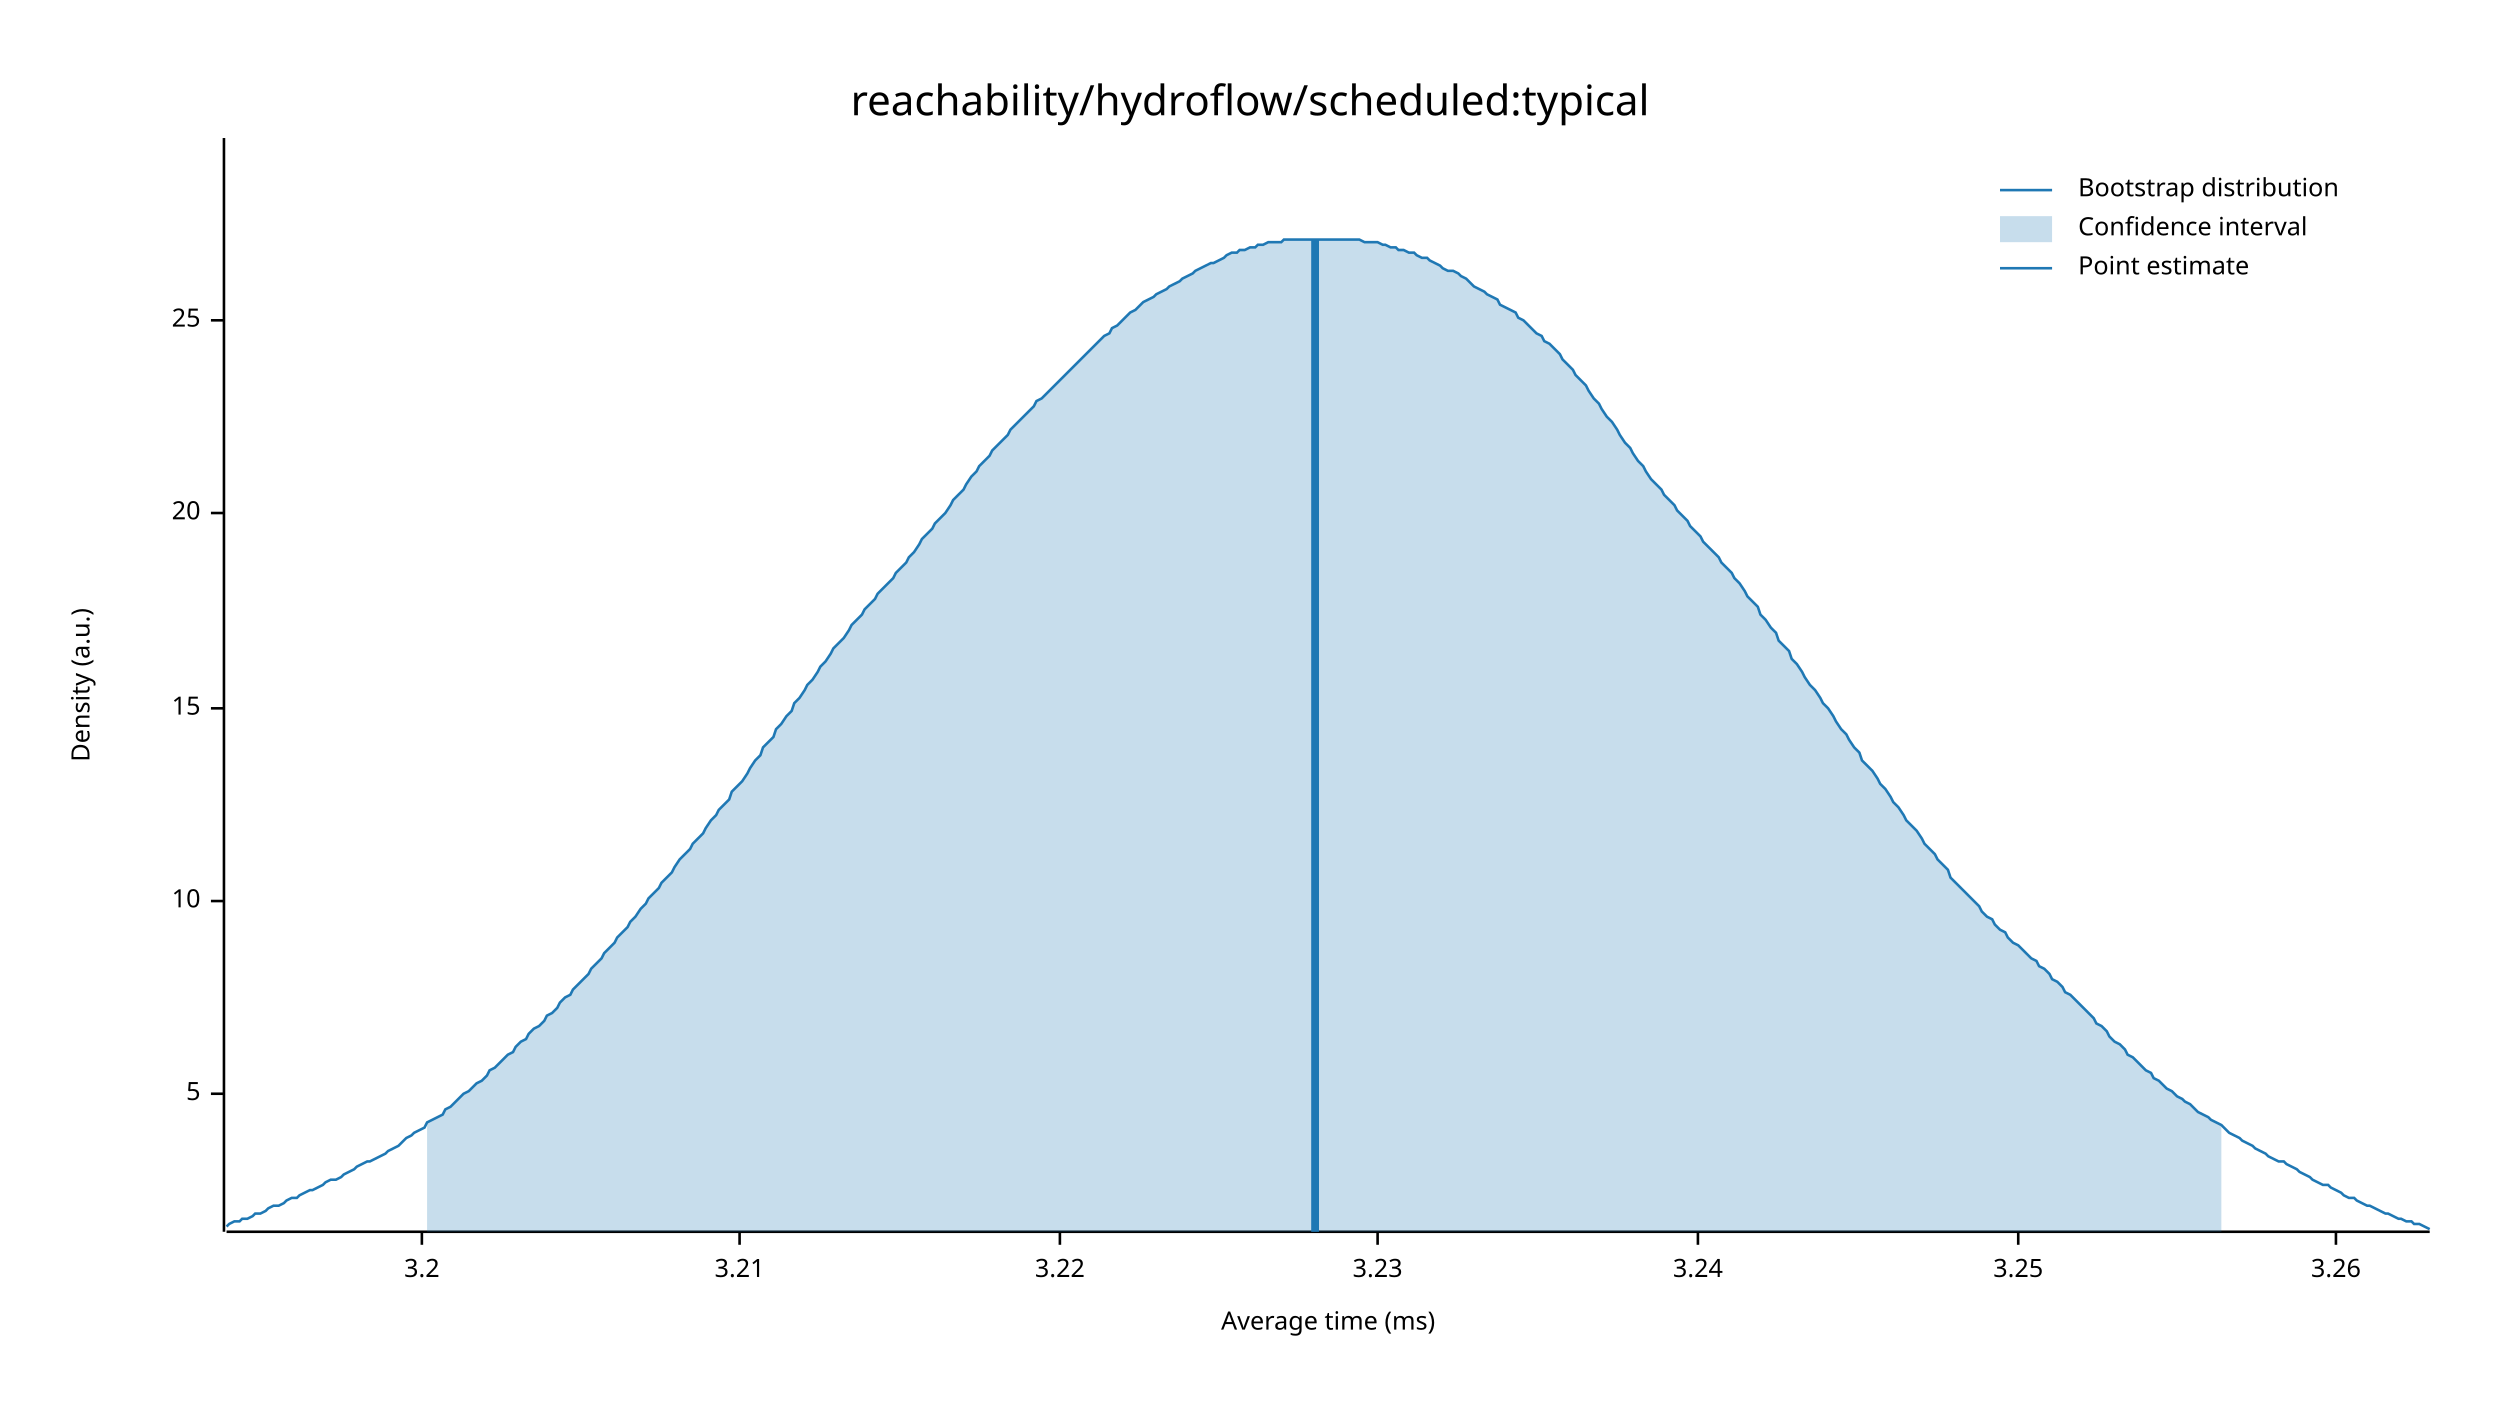
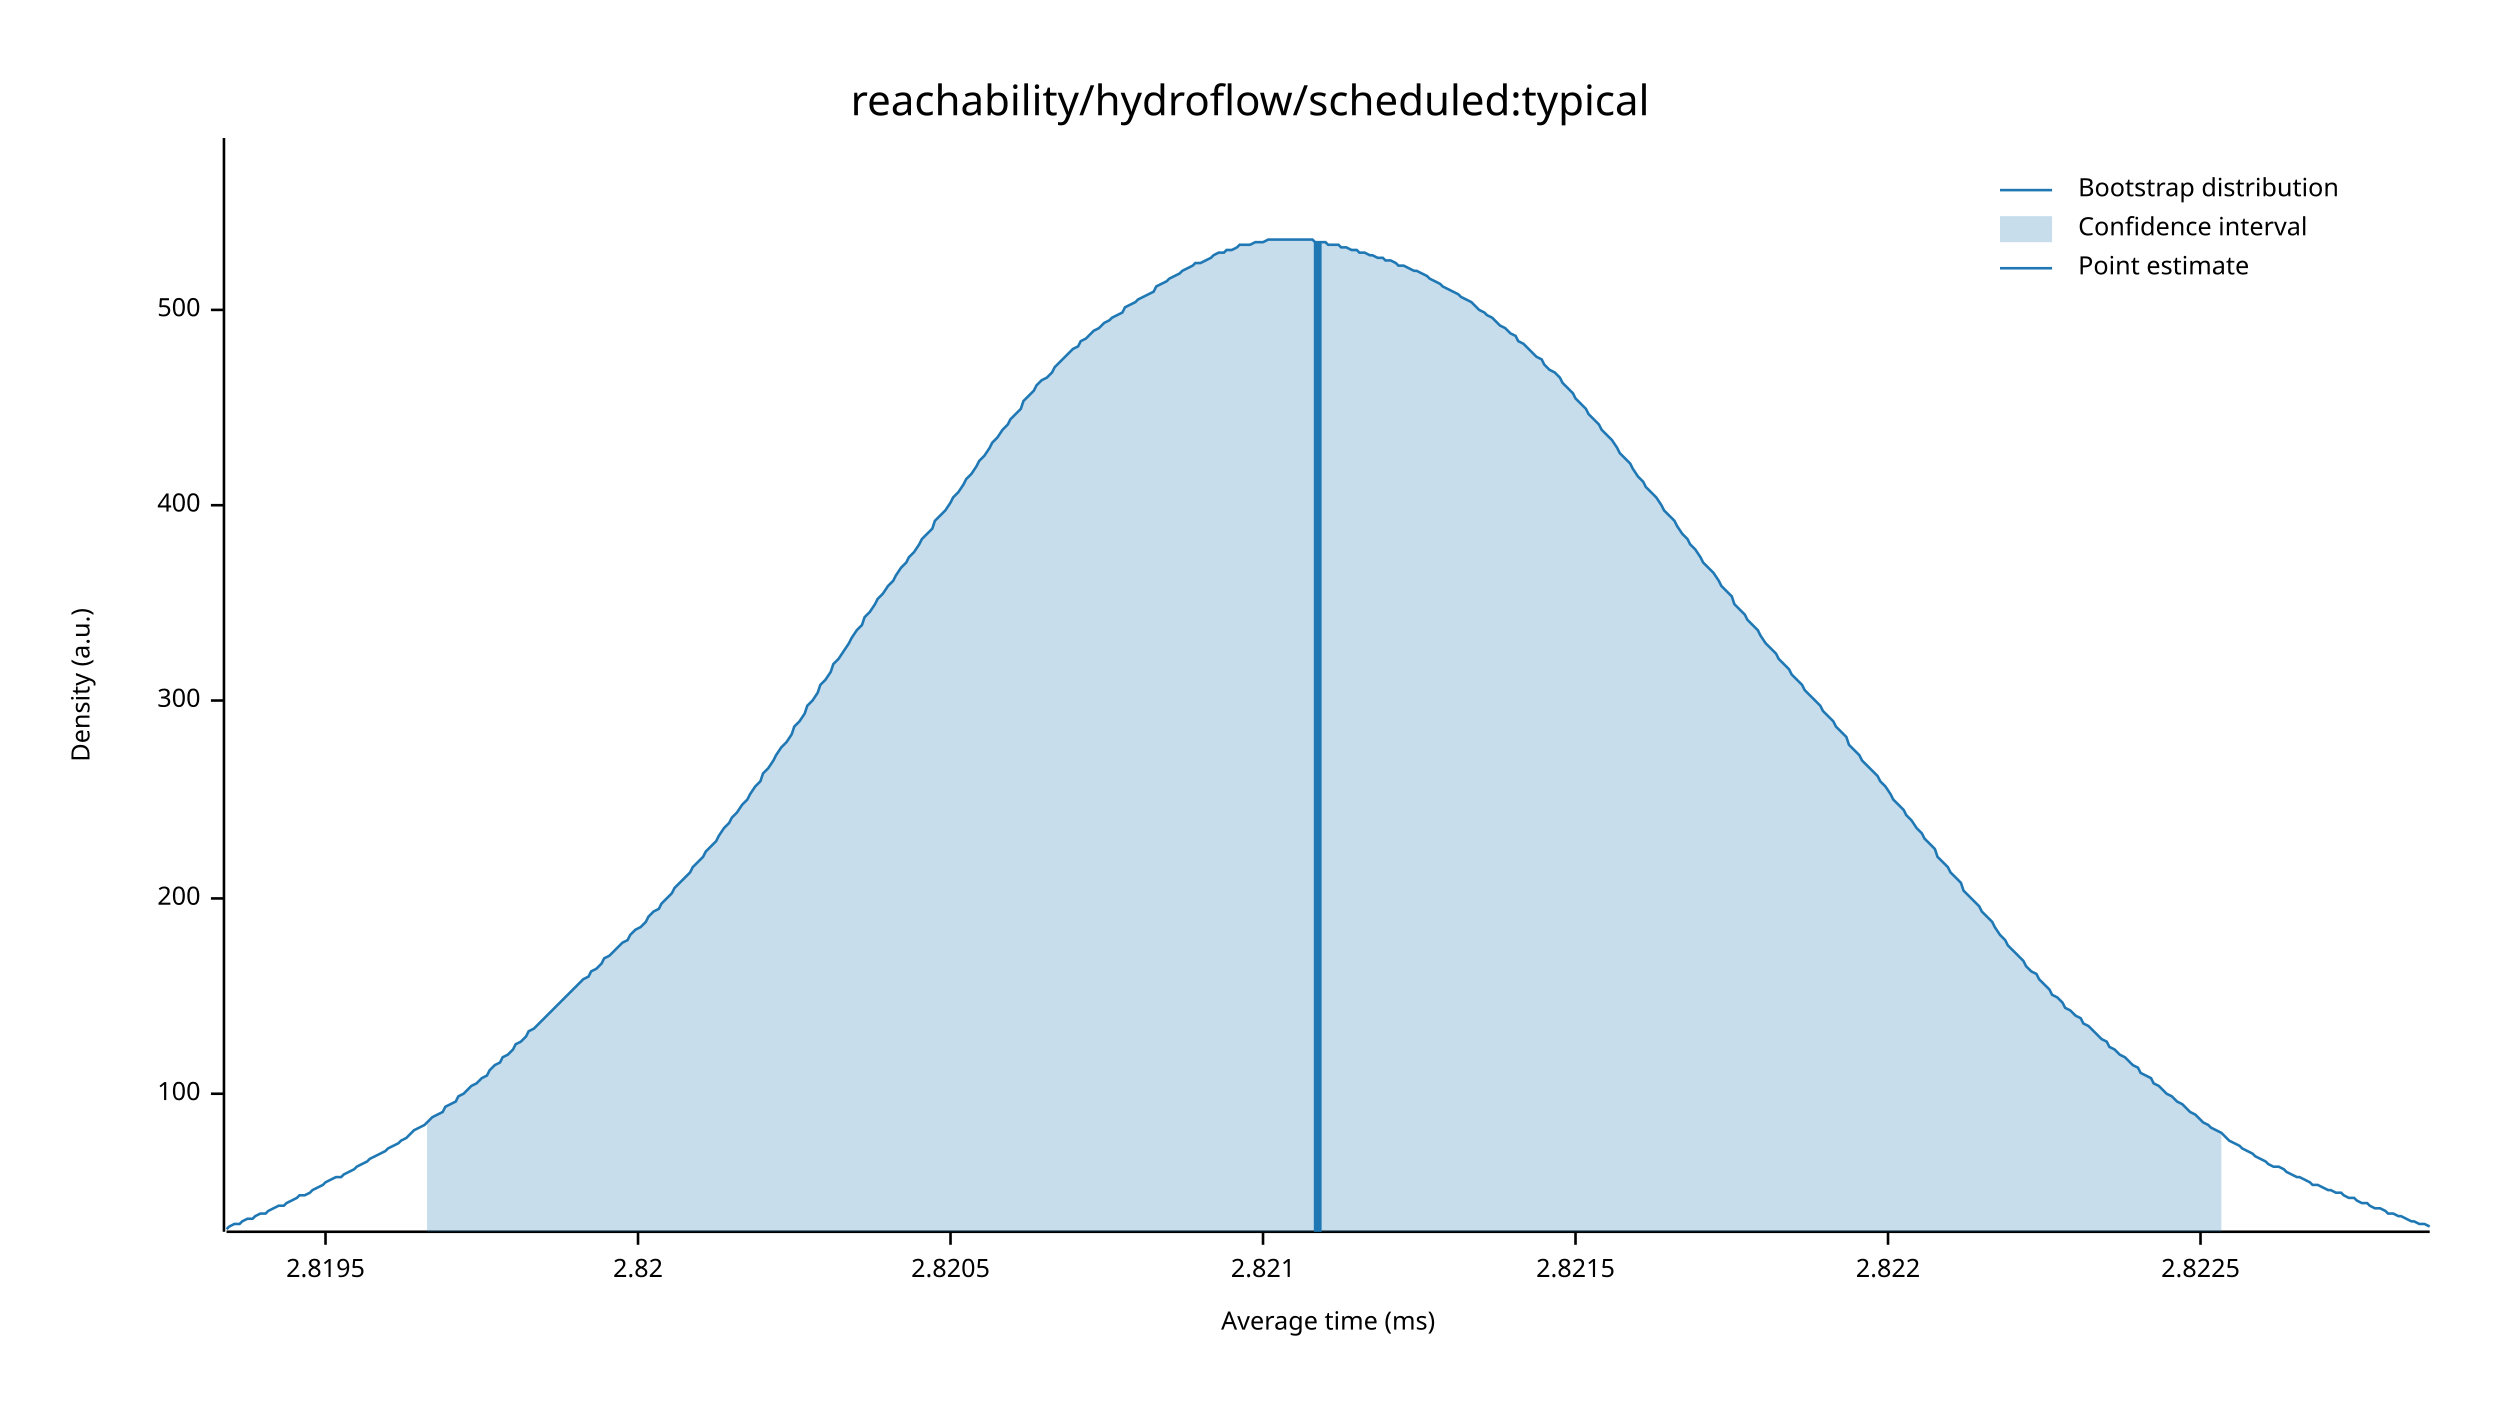
<svg xmlns="http://www.w3.org/2000/svg" width="960" height="540" viewBox="0 0 960 540">
  <text x="480" y="32" dy="0.76em" text-anchor="middle" font-family="sans-serif" font-size="16.129" opacity="1" fill="#000000">
reachability/hydroflow/scheduled:typical
</text>
  <text x="27" y="263" dy="0.76em" text-anchor="middle" font-family="sans-serif" font-size="9.677" opacity="1" fill="#000000" transform="rotate(270, 27, 263)">
Density (a.u.)
</text>
  <text x="510" y="513" dy="-0.5ex" text-anchor="middle" font-family="sans-serif" font-size="9.677" opacity="1" fill="#000000">
Average time (ms)
</text>
  <polyline fill="none" opacity="1" stroke="#000000" stroke-width="1" points="86,53 86,473 " />
  <text x="77" y="420" dy="0.5ex" text-anchor="end" font-family="sans-serif" font-size="9.677" opacity="1" fill="#000000">
- 5
+ 100
</text>
  <polyline fill="none" opacity="1" stroke="#000000" stroke-width="1" points="81,420 86,420 " />
-   <text x="77" y="346" dy="0.5ex" text-anchor="end" font-family="sans-serif" font-size="9.677" opacity="1" fill="#000000">
- 10
+   <text x="77" y="345" dy="0.5ex" text-anchor="end" font-family="sans-serif" font-size="9.677" opacity="1" fill="#000000">
+ 200
</text>
-   <polyline fill="none" opacity="1" stroke="#000000" stroke-width="1" points="81,346 86,346 " />
-   <text x="77" y="272" dy="0.5ex" text-anchor="end" font-family="sans-serif" font-size="9.677" opacity="1" fill="#000000">
- 15
+   <polyline fill="none" opacity="1" stroke="#000000" stroke-width="1" points="81,345 86,345 " />
+   <text x="77" y="269" dy="0.5ex" text-anchor="end" font-family="sans-serif" font-size="9.677" opacity="1" fill="#000000">
+ 300
</text>
-   <polyline fill="none" opacity="1" stroke="#000000" stroke-width="1" points="81,272 86,272 " />
-   <text x="77" y="197" dy="0.5ex" text-anchor="end" font-family="sans-serif" font-size="9.677" opacity="1" fill="#000000">
- 20
+   <polyline fill="none" opacity="1" stroke="#000000" stroke-width="1" points="81,269 86,269 " />
+   <text x="77" y="194" dy="0.5ex" text-anchor="end" font-family="sans-serif" font-size="9.677" opacity="1" fill="#000000">
+ 400
</text>
-   <polyline fill="none" opacity="1" stroke="#000000" stroke-width="1" points="81,197 86,197 " />
-   <text x="77" y="123" dy="0.5ex" text-anchor="end" font-family="sans-serif" font-size="9.677" opacity="1" fill="#000000">
- 25
+   <polyline fill="none" opacity="1" stroke="#000000" stroke-width="1" points="81,194 86,194 " />
+   <text x="77" y="119" dy="0.5ex" text-anchor="end" font-family="sans-serif" font-size="9.677" opacity="1" fill="#000000">
+ 500
</text>
-   <polyline fill="none" opacity="1" stroke="#000000" stroke-width="1" points="81,123 86,123 " />
+   <polyline fill="none" opacity="1" stroke="#000000" stroke-width="1" points="81,119 86,119 " />
  <polyline fill="none" opacity="1" stroke="#000000" stroke-width="1" points="87,473 933,473 " />
-   <text x="162" y="483" dy="0.76em" text-anchor="middle" font-family="sans-serif" font-size="9.677" opacity="1" fill="#000000">
- 3.2
+   <text x="125" y="483" dy="0.76em" text-anchor="middle" font-family="sans-serif" font-size="9.677" opacity="1" fill="#000000">
+ 2.8195
</text>
-   <polyline fill="none" opacity="1" stroke="#000000" stroke-width="1" points="162,473 162,478 " />
-   <text x="284" y="483" dy="0.76em" text-anchor="middle" font-family="sans-serif" font-size="9.677" opacity="1" fill="#000000">
- 3.21
+   <polyline fill="none" opacity="1" stroke="#000000" stroke-width="1" points="125,473 125,478 " />
+   <text x="245" y="483" dy="0.76em" text-anchor="middle" font-family="sans-serif" font-size="9.677" opacity="1" fill="#000000">
+ 2.82
</text>
-   <polyline fill="none" opacity="1" stroke="#000000" stroke-width="1" points="284,473 284,478 " />
-   <text x="407" y="483" dy="0.76em" text-anchor="middle" font-family="sans-serif" font-size="9.677" opacity="1" fill="#000000">
- 3.22
+   <polyline fill="none" opacity="1" stroke="#000000" stroke-width="1" points="245,473 245,478 " />
+   <text x="365" y="483" dy="0.76em" text-anchor="middle" font-family="sans-serif" font-size="9.677" opacity="1" fill="#000000">
+ 2.8205
</text>
-   <polyline fill="none" opacity="1" stroke="#000000" stroke-width="1" points="407,473 407,478 " />
-   <text x="529" y="483" dy="0.76em" text-anchor="middle" font-family="sans-serif" font-size="9.677" opacity="1" fill="#000000">
- 3.23
+   <polyline fill="none" opacity="1" stroke="#000000" stroke-width="1" points="365,473 365,478 " />
+   <text x="485" y="483" dy="0.76em" text-anchor="middle" font-family="sans-serif" font-size="9.677" opacity="1" fill="#000000">
+ 2.821
</text>
-   <polyline fill="none" opacity="1" stroke="#000000" stroke-width="1" points="529,473 529,478 " />
-   <text x="652" y="483" dy="0.76em" text-anchor="middle" font-family="sans-serif" font-size="9.677" opacity="1" fill="#000000">
- 3.24
+   <polyline fill="none" opacity="1" stroke="#000000" stroke-width="1" points="485,473 485,478 " />
+   <text x="605" y="483" dy="0.76em" text-anchor="middle" font-family="sans-serif" font-size="9.677" opacity="1" fill="#000000">
+ 2.8215
</text>
-   <polyline fill="none" opacity="1" stroke="#000000" stroke-width="1" points="652,473 652,478 " />
-   <text x="775" y="483" dy="0.76em" text-anchor="middle" font-family="sans-serif" font-size="9.677" opacity="1" fill="#000000">
- 3.25
+   <polyline fill="none" opacity="1" stroke="#000000" stroke-width="1" points="605,473 605,478 " />
+   <text x="725" y="483" dy="0.76em" text-anchor="middle" font-family="sans-serif" font-size="9.677" opacity="1" fill="#000000">
+ 2.822
</text>
-   <polyline fill="none" opacity="1" stroke="#000000" stroke-width="1" points="775,473 775,478 " />
-   <text x="897" y="483" dy="0.76em" text-anchor="middle" font-family="sans-serif" font-size="9.677" opacity="1" fill="#000000">
- 3.26
+   <polyline fill="none" opacity="1" stroke="#000000" stroke-width="1" points="725,473 725,478 " />
+   <text x="845" y="483" dy="0.76em" text-anchor="middle" font-family="sans-serif" font-size="9.677" opacity="1" fill="#000000">
+ 2.8225
</text>
-   <polyline fill="none" opacity="1" stroke="#000000" stroke-width="1" points="897,473 897,478 " />
-   <polyline fill="none" opacity="1" stroke="#1F78B4" stroke-width="1" points="87,471 88,470 90,469 92,469 93,468 95,468 97,467 98,466 100,466 102,465 103,464 105,463 107,463 109,462 110,461 112,460 114,460 115,459 117,458 119,457 120,457 122,456 124,455 125,454 127,453 129,453 131,452 132,451 134,450 136,449 137,448 139,447 141,446 142,446 144,445 146,444 148,443 149,442 151,441 153,440 154,439 156,437 158,436 159,435 161,434 163,433 164,431 166,430 168,429 170,428 171,426 173,425 175,423 176,422 178,420 180,419 181,418 183,416 185,415 187,413 188,411 190,410 192,408 193,407 195,405 197,404 198,402 200,400 202,399 203,397 205,395 207,394 209,392 210,390 212,389 214,387 215,385 217,383 219,382 220,380 222,378 224,376 226,374 227,372 229,370 231,368 232,366 234,364 236,362 237,360 239,358 241,356 242,354 244,352 246,349 248,347 249,345 251,343 253,341 254,339 256,337 258,335 259,333 261,330 263,328 265,326 266,324 268,322 270,320 271,318 273,315 275,313 276,311 278,309 280,307 281,304 283,302 285,300 287,297 288,295 290,292 292,290 293,287 295,285 297,283 298,280 300,278 302,275 304,273 305,270 307,268 309,265 310,263 312,261 314,258 315,256 317,254 319,251 320,249 322,247 324,245 326,242 327,240 329,238 331,236 332,234 334,232 336,230 337,228 339,226 341,224 343,222 344,220 346,218 348,216 349,214 351,212 353,209 354,207 356,205 358,203 359,201 361,199 363,197 365,194 366,192 368,190 370,188 371,186 373,183 375,181 376,179 378,177 380,175 381,173 383,171 385,169 387,167 388,165 390,163 392,161 393,160 395,158 397,156 398,154 400,153 402,151 404,149 405,148 407,146 409,144 410,143 412,141 414,139 415,138 417,136 419,134 420,133 422,131 424,129 426,128 427,126 429,125 431,123 432,122 434,120 436,119 437,118 439,116 441,115 443,114 444,113 446,112 448,111 449,110 451,109 453,108 454,107 456,106 458,105 459,104 461,103 463,102 465,101 466,101 468,100 470,99 471,98 473,97 475,97 476,96 478,96 480,95 482,95 483,94 485,94 487,93 488,93 490,93 492,93 493,92 495,92 497,92 498,92 500,92 502,92 504,92 505,92 507,92 509,92 510,92 512,92 514,92 515,92 517,92 519,92 521,92 522,92 524,93 526,93 527,93 529,93 531,94 532,94 534,95 536,95 537,96 539,96 541,97 543,97 544,98 546,99 548,99 549,100 551,101 553,102 554,103 556,104 558,104 560,105 561,106 563,107 565,109 566,110 568,111 570,112 571,113 573,114 575,115 576,117 578,118 580,119 582,120 583,122 585,123 587,125 588,126 590,128 592,129 593,131 595,132 597,134 599,136 600,138 602,140 604,142 605,144 607,146 609,148 610,150 612,153 614,155 615,157 617,160 619,162 621,165 622,167 624,170 626,172 627,174 629,177 631,179 632,181 634,184 636,186 638,188 639,190 641,192 643,194 644,196 646,198 648,200 649,202 651,204 653,206 654,208 656,210 658,212 660,214 661,216 663,218 665,220 666,222 668,224 670,227 671,229 673,231 675,233 676,236 678,238 680,241 682,243 683,246 685,248 687,250 688,253 690,255 692,258 693,260 695,263 697,265 699,268 700,270 702,272 704,275 705,277 707,280 709,282 710,284 712,287 714,289 715,292 717,294 719,296 721,299 722,301 724,303 726,306 727,308 729,310 731,313 732,315 734,317 736,319 738,322 739,324 741,326 743,328 744,330 746,332 748,334 749,337 751,339 753,341 754,342 756,344 758,346 760,348 761,350 763,352 765,353 766,355 768,357 770,358 771,360 773,362 775,363 777,365 778,366 780,368 782,369 783,371 785,372 787,374 788,376 790,377 792,379 793,381 795,382 797,384 799,386 800,387 802,389 804,391 805,393 807,394 809,396 810,398 812,400 814,401 816,403 817,405 819,406 821,408 822,409 824,411 826,412 827,414 829,415 831,417 832,418 834,419 836,421 838,422 839,423 841,424 843,426 844,427 846,428 848,429 849,430 851,431 853,432 855,434 856,435 858,436 860,437 861,438 863,439 865,440 866,441 868,442 870,443 871,444 873,445 875,446 877,446 878,447 880,448 882,449 883,450 885,451 887,452 888,453 890,454 892,455 894,455 895,456 897,457 899,458 900,459 902,460 904,460 905,461 907,462 909,463 910,463 912,464 914,465 916,466 917,466 919,467 921,468 922,468 924,469 926,469 927,470 929,470 931,471 933,472 " />
-   <polygon opacity="0.25" fill="#1F78B4" points="164,431 166,430 168,429 170,428 171,426 173,425 175,423 176,422 178,420 180,419 181,418 183,416 185,415 187,413 188,411 190,410 192,408 193,407 195,405 197,404 198,402 200,400 202,399 203,397 205,395 207,394 209,392 210,390 212,389 214,387 215,385 217,383 219,382 220,380 222,378 224,376 226,374 227,372 229,370 231,368 232,366 234,364 236,362 237,360 239,358 241,356 242,354 244,352 246,349 248,347 249,345 251,343 253,341 254,339 256,337 258,335 259,333 261,330 263,328 265,326 266,324 268,322 270,320 271,318 273,315 275,313 276,311 278,309 280,307 281,304 283,302 285,300 287,297 288,295 290,292 292,290 293,287 295,285 297,283 298,280 300,278 302,275 304,273 305,270 307,268 309,265 310,263 312,261 314,258 315,256 317,254 319,251 320,249 322,247 324,245 326,242 327,240 329,238 331,236 332,234 334,232 336,230 337,228 339,226 341,224 343,222 344,220 346,218 348,216 349,214 351,212 353,209 354,207 356,205 358,203 359,201 361,199 363,197 365,194 366,192 368,190 370,188 371,186 373,183 375,181 376,179 378,177 380,175 381,173 383,171 385,169 387,167 388,165 390,163 392,161 393,160 395,158 397,156 398,154 400,153 402,151 404,149 405,148 407,146 409,144 410,143 412,141 414,139 415,138 417,136 419,134 420,133 422,131 424,129 426,128 427,126 429,125 431,123 432,122 434,120 436,119 437,118 439,116 441,115 443,114 444,113 446,112 448,111 449,110 451,109 453,108 454,107 456,106 458,105 459,104 461,103 463,102 465,101 466,101 468,100 470,99 471,98 473,97 475,97 476,96 478,96 480,95 482,95 483,94 485,94 487,93 488,93 490,93 492,93 493,92 495,92 497,92 498,92 500,92 502,92 504,92 505,92 507,92 509,92 510,92 512,92 514,92 515,92 517,92 519,92 521,92 522,92 524,93 526,93 527,93 529,93 531,94 532,94 534,95 536,95 537,96 539,96 541,97 543,97 544,98 546,99 548,99 549,100 551,101 553,102 554,103 556,104 558,104 560,105 561,106 563,107 565,109 566,110 568,111 570,112 571,113 573,114 575,115 576,117 578,118 580,119 582,120 583,122 585,123 587,125 588,126 590,128 592,129 593,131 595,132 597,134 599,136 600,138 602,140 604,142 605,144 607,146 609,148 610,150 612,153 614,155 615,157 617,160 619,162 621,165 622,167 624,170 626,172 627,174 629,177 631,179 632,181 634,184 636,186 638,188 639,190 641,192 643,194 644,196 646,198 648,200 649,202 651,204 653,206 654,208 656,210 658,212 660,214 661,216 663,218 665,220 666,222 668,224 670,227 671,229 673,231 675,233 676,236 678,238 680,241 682,243 683,246 685,248 687,250 688,253 690,255 692,258 693,260 695,263 697,265 699,268 700,270 702,272 704,275 705,277 707,280 709,282 710,284 712,287 714,289 715,292 717,294 719,296 721,299 722,301 724,303 726,306 727,308 729,310 731,313 732,315 734,317 736,319 738,322 739,324 741,326 743,328 744,330 746,332 748,334 749,337 751,339 753,341 754,342 756,344 758,346 760,348 761,350 763,352 765,353 766,355 768,357 770,358 771,360 773,362 775,363 777,365 778,366 780,368 782,369 783,371 785,372 787,374 788,376 790,377 792,379 793,381 795,382 797,384 799,386 800,387 802,389 804,391 805,393 807,394 809,396 810,398 812,400 814,401 816,403 817,405 819,406 821,408 822,409 824,411 826,412 827,414 829,415 831,417 832,418 834,419 836,421 838,422 839,423 841,424 843,426 844,427 846,428 848,429 849,430 851,431 853,432 853,473 164,473 " />
-   <polyline fill="none" opacity="1" stroke="#1F78B4" stroke-width="3" points="505,473 505,92 " />
+   <polyline fill="none" opacity="1" stroke="#000000" stroke-width="1" points="845,473 845,478 " />
+   <polyline fill="none" opacity="1" stroke="#1F78B4" stroke-width="1" points="87,472 88,471 90,470 92,470 93,469 95,468 97,468 98,467 100,466 102,466 103,465 105,464 107,463 109,463 110,462 112,461 114,460 115,459 117,459 119,458 120,457 122,456 124,455 125,454 127,453 129,452 131,452 132,451 134,450 136,449 137,448 139,447 141,446 142,445 144,444 146,443 148,442 149,441 151,440 153,439 154,438 156,437 158,435 159,434 161,433 163,432 164,431 166,429 168,428 170,427 171,425 173,424 175,423 176,421 178,420 180,418 181,417 183,416 185,414 187,413 188,411 190,409 192,408 193,406 195,405 197,403 198,401 200,400 202,398 203,396 205,395 207,393 209,391 210,390 212,388 214,386 215,385 217,383 219,381 220,380 222,378 224,376 226,375 227,373 229,372 231,370 232,368 234,367 236,365 237,364 239,362 241,361 242,359 244,357 246,356 248,354 249,352 251,350 253,349 254,347 256,345 258,343 259,341 261,339 263,337 265,335 266,333 268,331 270,329 271,327 273,325 275,323 276,321 278,318 280,316 281,314 283,312 285,309 287,307 288,305 290,302 292,300 293,297 295,295 297,292 298,290 300,287 302,285 304,282 305,279 307,277 309,274 310,271 312,269 314,266 315,263 317,261 319,258 320,255 322,253 324,250 326,247 327,245 329,242 331,240 332,237 334,235 336,232 337,230 339,228 341,225 343,223 344,221 346,218 348,216 349,214 351,212 353,209 354,207 356,205 358,203 359,200 361,198 363,196 365,193 366,191 368,189 370,186 371,184 373,182 375,179 376,177 378,175 380,172 381,170 383,168 385,165 387,163 388,161 390,159 392,157 393,154 395,152 397,150 398,148 400,146 402,145 404,143 405,141 407,139 409,137 410,136 412,134 414,133 415,131 417,130 419,128 420,127 422,126 424,124 426,123 427,122 429,121 431,120 432,118 434,117 436,116 437,115 439,114 441,113 443,112 444,110 446,109 448,108 449,107 451,106 453,105 454,104 456,103 458,102 459,101 461,101 463,100 465,99 466,98 468,97 470,97 471,96 473,96 475,95 476,94 478,94 480,94 482,93 483,93 485,93 487,92 488,92 490,92 492,92 493,92 495,92 497,92 498,92 500,92 502,92 504,92 505,93 507,93 509,93 510,94 512,94 514,94 515,95 517,95 519,96 521,96 522,97 524,97 526,98 527,98 529,99 531,99 532,100 534,100 536,101 537,102 539,102 541,103 543,104 544,104 546,105 548,106 549,107 551,108 553,109 554,110 556,111 558,112 560,113 561,114 563,115 565,116 566,117 568,119 570,120 571,121 573,122 575,124 576,125 578,126 580,128 582,129 583,131 585,132 587,134 588,135 590,137 592,138 593,140 595,142 597,143 599,145 600,147 602,149 604,151 605,153 607,155 609,157 610,159 612,161 614,163 615,165 617,167 619,169 621,172 622,174 624,176 626,178 627,180 629,183 631,185 632,187 634,189 636,191 638,194 639,196 641,198 643,200 644,202 646,205 648,207 649,209 651,211 653,214 654,216 656,218 658,220 660,223 661,225 663,227 665,229 666,232 668,234 670,236 671,238 673,240 675,242 676,244 678,247 680,249 682,251 683,253 685,255 687,257 688,259 690,261 692,263 693,265 695,267 697,269 699,271 700,273 702,275 704,277 705,279 707,281 709,283 710,286 712,288 714,290 715,292 717,294 719,296 721,298 722,300 724,302 726,305 727,307 729,309 731,311 732,313 734,315 736,318 738,320 739,322 741,324 743,326 744,329 746,331 748,333 749,335 751,337 753,339 754,342 756,344 758,346 760,348 761,350 763,352 765,354 766,356 768,359 770,361 771,363 773,365 775,367 777,369 778,371 780,373 782,374 783,376 785,378 787,380 788,382 790,383 792,385 793,387 795,388 797,390 799,391 800,393 802,394 804,396 805,397 807,399 809,400 810,402 812,403 814,405 816,406 817,407 819,409 821,410 822,412 824,413 826,414 827,416 829,417 831,419 832,420 834,421 836,423 838,424 839,425 841,427 843,428 844,429 846,431 848,432 849,433 851,434 853,435 855,437 856,438 858,439 860,440 861,441 863,442 865,443 866,444 868,445 870,446 871,447 873,448 875,448 877,449 878,450 880,451 882,452 883,452 885,453 887,454 888,455 890,455 892,456 894,457 895,457 897,458 899,458 900,459 902,460 904,460 905,461 907,462 909,462 910,463 912,464 914,464 916,465 917,466 919,466 921,467 922,467 924,468 926,469 927,469 929,470 931,470 933,471 " />
+   <polygon opacity="0.25" fill="#1F78B4" points="164,431 166,429 168,428 170,427 171,425 173,424 175,423 176,421 178,420 180,418 181,417 183,416 185,414 187,413 188,411 190,409 192,408 193,406 195,405 197,403 198,401 200,400 202,398 203,396 205,395 207,393 209,391 210,390 212,388 214,386 215,385 217,383 219,381 220,380 222,378 224,376 226,375 227,373 229,372 231,370 232,368 234,367 236,365 237,364 239,362 241,361 242,359 244,357 246,356 248,354 249,352 251,350 253,349 254,347 256,345 258,343 259,341 261,339 263,337 265,335 266,333 268,331 270,329 271,327 273,325 275,323 276,321 278,318 280,316 281,314 283,312 285,309 287,307 288,305 290,302 292,300 293,297 295,295 297,292 298,290 300,287 302,285 304,282 305,279 307,277 309,274 310,271 312,269 314,266 315,263 317,261 319,258 320,255 322,253 324,250 326,247 327,245 329,242 331,240 332,237 334,235 336,232 337,230 339,228 341,225 343,223 344,221 346,218 348,216 349,214 351,212 353,209 354,207 356,205 358,203 359,200 361,198 363,196 365,193 366,191 368,189 370,186 371,184 373,182 375,179 376,177 378,175 380,172 381,170 383,168 385,165 387,163 388,161 390,159 392,157 393,154 395,152 397,150 398,148 400,146 402,145 404,143 405,141 407,139 409,137 410,136 412,134 414,133 415,131 417,130 419,128 420,127 422,126 424,124 426,123 427,122 429,121 431,120 432,118 434,117 436,116 437,115 439,114 441,113 443,112 444,110 446,109 448,108 449,107 451,106 453,105 454,104 456,103 458,102 459,101 461,101 463,100 465,99 466,98 468,97 470,97 471,96 473,96 475,95 476,94 478,94 480,94 482,93 483,93 485,93 487,92 488,92 490,92 492,92 493,92 495,92 497,92 498,92 500,92 502,92 504,92 505,93 507,93 509,93 510,94 512,94 514,94 515,95 517,95 519,96 521,96 522,97 524,97 526,98 527,98 529,99 531,99 532,100 534,100 536,101 537,102 539,102 541,103 543,104 544,104 546,105 548,106 549,107 551,108 553,109 554,110 556,111 558,112 560,113 561,114 563,115 565,116 566,117 568,119 570,120 571,121 573,122 575,124 576,125 578,126 580,128 582,129 583,131 585,132 587,134 588,135 590,137 592,138 593,140 595,142 597,143 599,145 600,147 602,149 604,151 605,153 607,155 609,157 610,159 612,161 614,163 615,165 617,167 619,169 621,172 622,174 624,176 626,178 627,180 629,183 631,185 632,187 634,189 636,191 638,194 639,196 641,198 643,200 644,202 646,205 648,207 649,209 651,211 653,214 654,216 656,218 658,220 660,223 661,225 663,227 665,229 666,232 668,234 670,236 671,238 673,240 675,242 676,244 678,247 680,249 682,251 683,253 685,255 687,257 688,259 690,261 692,263 693,265 695,267 697,269 699,271 700,273 702,275 704,277 705,279 707,281 709,283 710,286 712,288 714,290 715,292 717,294 719,296 721,298 722,300 724,302 726,305 727,307 729,309 731,311 732,313 734,315 736,318 738,320 739,322 741,324 743,326 744,329 746,331 748,333 749,335 751,337 753,339 754,342 756,344 758,346 760,348 761,350 763,352 765,354 766,356 768,359 770,361 771,363 773,365 775,367 777,369 778,371 780,373 782,374 783,376 785,378 787,380 788,382 790,383 792,385 793,387 795,388 797,390 799,391 800,393 802,394 804,396 805,397 807,399 809,400 810,402 812,403 814,405 816,406 817,407 819,409 821,410 822,412 824,413 826,414 827,416 829,417 831,419 832,420 834,421 836,423 838,424 839,425 841,427 843,428 844,429 846,431 848,432 849,433 851,434 853,435 853,473 164,473 " />
+   <polyline fill="none" opacity="1" stroke="#1F78B4" stroke-width="3" points="506,473 506,93 " />
  <text x="798" y="68" dy="0.76em" text-anchor="start" font-family="sans-serif" font-size="9.677" opacity="1" fill="#000000">
Bootstrap distribution
</text>
  <text x="798" y="83" dy="0.76em" text-anchor="start" font-family="sans-serif" font-size="9.677" opacity="1" fill="#000000">
Confidence interval
</text>
  <text x="798" y="98" dy="0.76em" text-anchor="start" font-family="sans-serif" font-size="9.677" opacity="1" fill="#000000">
Point estimate
</text>
  <polyline fill="none" opacity="1" stroke="#1F78B4" stroke-width="1" points="768,73 788,73 " />
  <rect x="768" y="83" width="20" height="10" opacity="0.25" fill="#1F78B4" stroke="none" />
  <polyline fill="none" opacity="1" stroke="#1F78B4" stroke-width="1" points="768,103 788,103 " />
</svg>
